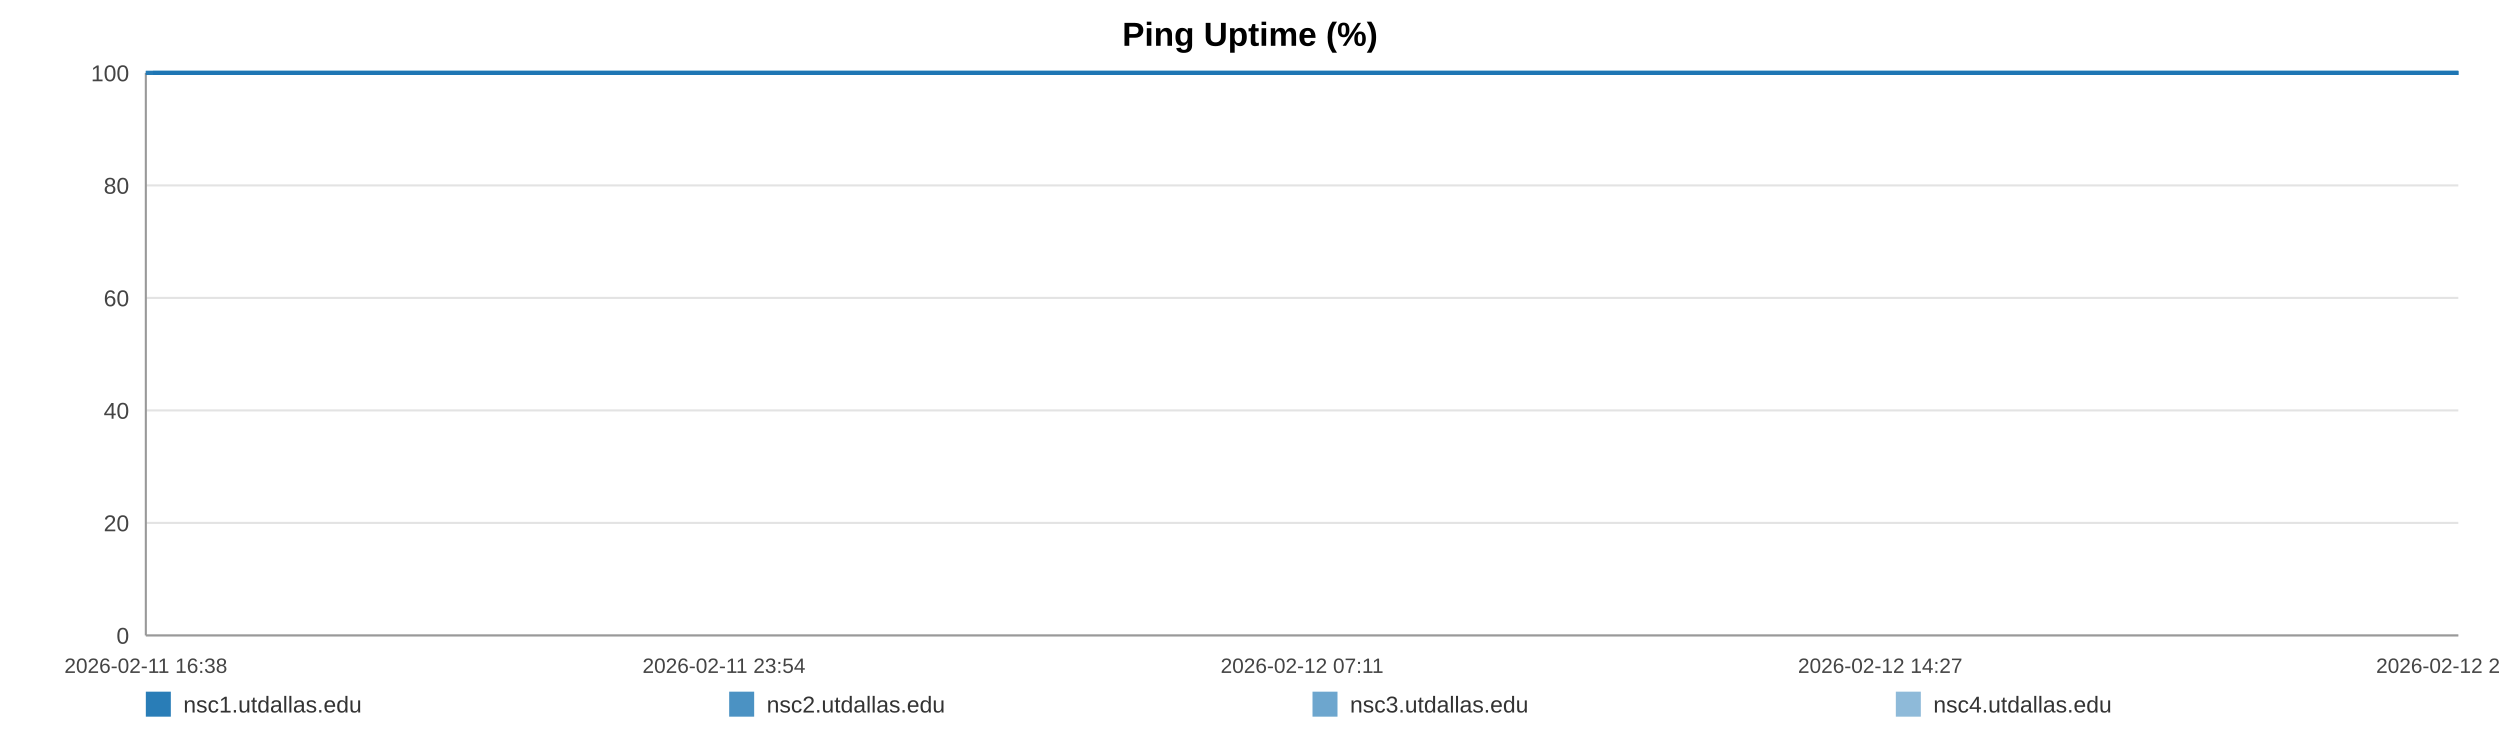
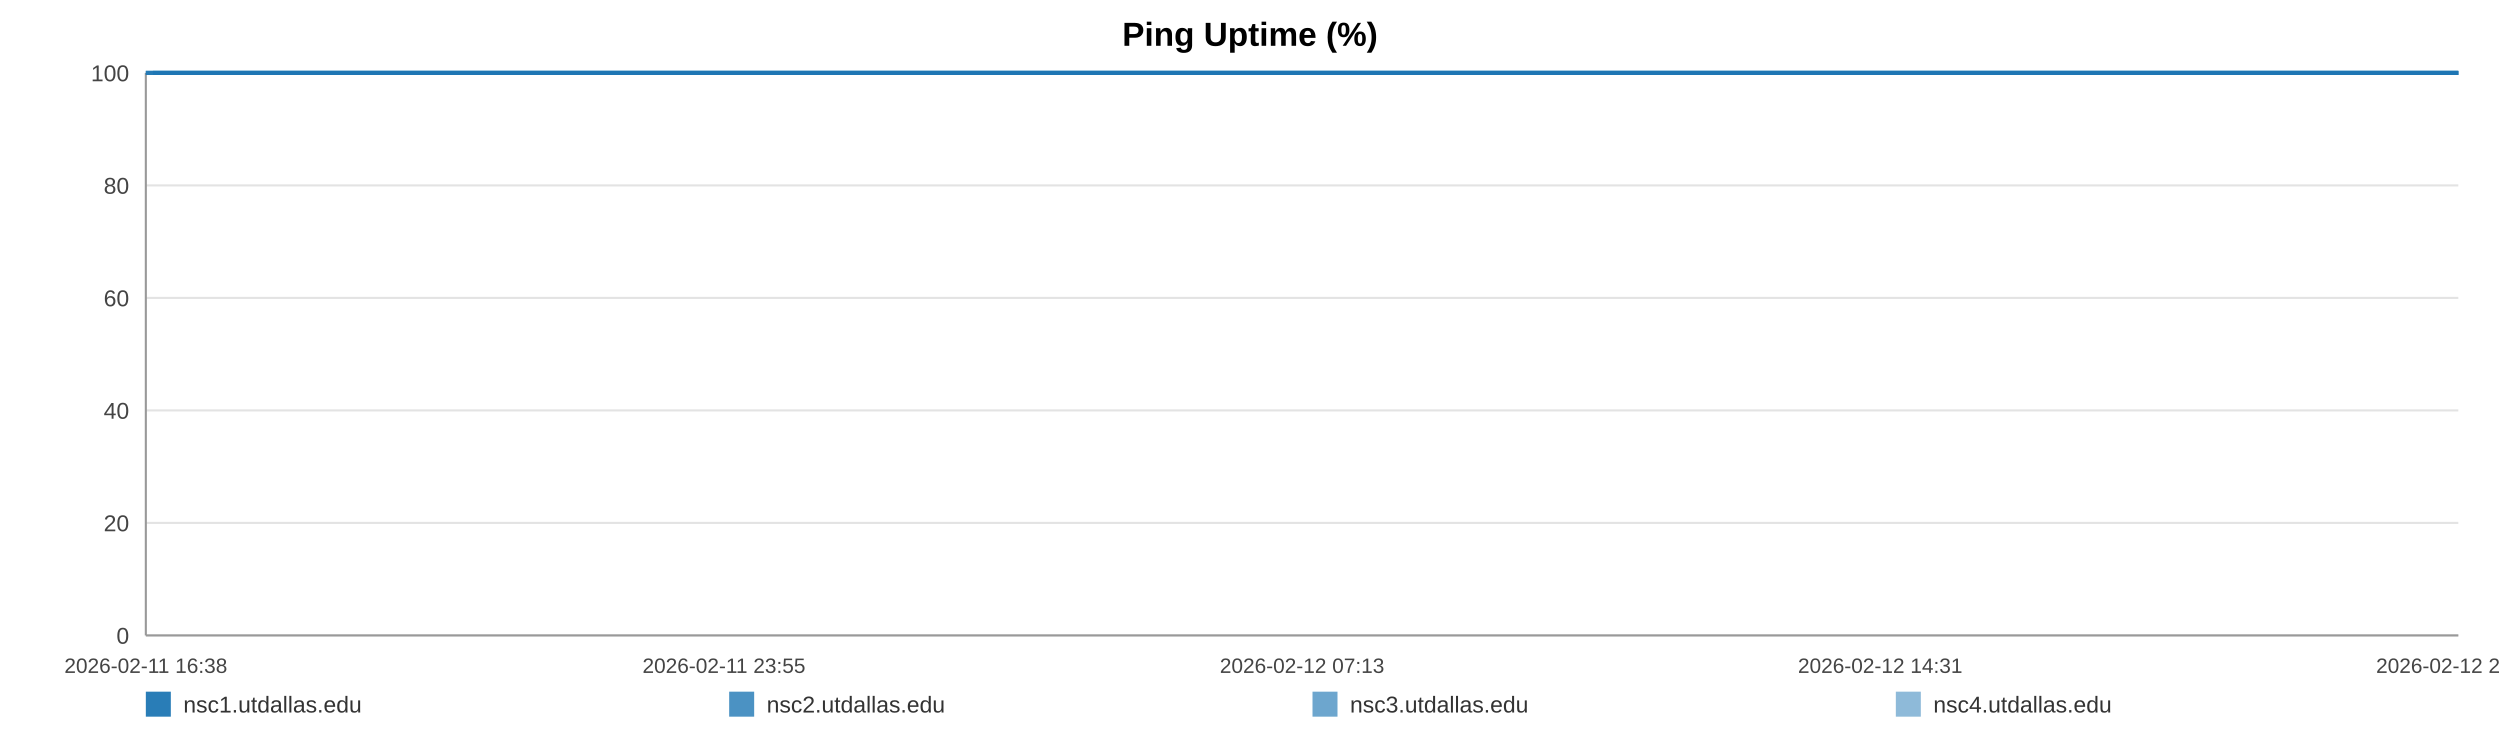
<svg xmlns="http://www.w3.org/2000/svg" width="1200" height="360" viewBox="0 0 1200 360" role="img" aria-label="Ping Uptime (%)">
  <rect width="100%" height="100%" fill="#ffffff" />
  <text x="600.0" y="22" text-anchor="middle" font-size="16" font-family="Arial, Helvetica, sans-serif" font-weight="bold">Ping Uptime (%)</text>
  <line x1="70" y1="35.00" x2="1180" y2="35.00" stroke="#e3e3e3" stroke-width="1" />
  <text x="62" y="39.00" text-anchor="end" font-size="11" fill="#444" font-family="Arial, Helvetica, sans-serif">100</text>
  <line x1="70" y1="89.00" x2="1180" y2="89.00" stroke="#e3e3e3" stroke-width="1" />
  <text x="62" y="93.00" text-anchor="end" font-size="11" fill="#444" font-family="Arial, Helvetica, sans-serif">80</text>
  <line x1="70" y1="143.00" x2="1180" y2="143.00" stroke="#e3e3e3" stroke-width="1" />
  <text x="62" y="147.00" text-anchor="end" font-size="11" fill="#444" font-family="Arial, Helvetica, sans-serif">60</text>
  <line x1="70" y1="197.00" x2="1180" y2="197.00" stroke="#e3e3e3" stroke-width="1" />
  <text x="62" y="201.00" text-anchor="end" font-size="11" fill="#444" font-family="Arial, Helvetica, sans-serif">40</text>
  <line x1="70" y1="251.00" x2="1180" y2="251.00" stroke="#e3e3e3" stroke-width="1" />
  <text x="62" y="255.00" text-anchor="end" font-size="11" fill="#444" font-family="Arial, Helvetica, sans-serif">20</text>
  <line x1="70" y1="305.00" x2="1180" y2="305.00" stroke="#e3e3e3" stroke-width="1" />
  <text x="62" y="309.00" text-anchor="end" font-size="11" fill="#444" font-family="Arial, Helvetica, sans-serif">0</text>
  <line x1="70" y1="35" x2="70" y2="305" stroke="#999" />
  <line x1="70" y1="305" x2="1180" y2="305" stroke="#999" />
  <text x="70.00" y="323" text-anchor="middle" font-size="10" fill="#444" font-family="Arial, Helvetica, sans-serif">2026-02-11 16:38</text>
-   <text x="347.50" y="323" text-anchor="middle" font-size="10" fill="#444" font-family="Arial, Helvetica, sans-serif">2026-02-11 23:54</text>
-   <text x="625.00" y="323" text-anchor="middle" font-size="10" fill="#444" font-family="Arial, Helvetica, sans-serif">2026-02-12 07:11</text>
-   <text x="902.50" y="323" text-anchor="middle" font-size="10" fill="#444" font-family="Arial, Helvetica, sans-serif">2026-02-12 14:27</text>
-   <text x="1180.00" y="323" text-anchor="middle" font-size="10" fill="#444" font-family="Arial, Helvetica, sans-serif">2026-02-12 21:44</text>
-   <polyline fill="none" stroke="#1f77b4" stroke-opacity="0.95" stroke-width="2" points="73.42,35.00 76.85,35.00 80.27,35.00 83.70,35.00 87.15,35.00 90.54,35.00 93.98,35.00 97.68,35.00 101.08,35.00 104.49,35.00 107.89,35.00 111.36,35.00 114.76,35.00 118.16,35.00 124.32,35.00 129.63,35.00 133.08,35.00 136.59,35.00 140.00,35.00 143.41,35.00 146.76,35.00 150.21,35.00 153.62,35.00 157.07,35.00 160.51,35.00 163.99,35.00 167.43,35.00 170.86,35.00 174.45,35.00 177.91,35.00 181.32,35.00 184.82,35.00 188.25,35.00 191.67,35.00 195.20,35.00 198.59,35.00 202.01,35.00 205.49,35.00 208.87,35.00 212.30,35.00 215.67,35.00 219.09,35.00 222.52,35.00 225.92,35.00 229.42,35.00 232.87,35.00 236.25,35.00 239.66,35.00 243.11,35.00 246.54,35.00 250.45,35.00 253.87,35.00 257.28,35.00 260.67,35.00 264.07,35.00 267.46,35.00 270.86,35.00 274.29,35.00 277.71,35.00 281.19,35.00 284.60,35.00 287.98,35.00 291.43,35.00 294.89,35.00 298.30,35.00 301.73,35.00 305.11,35.00 308.50,35.00 311.91,35.00 315.30,35.00 318.71,35.00 322.13,35.00 325.52,35.00 328.94,35.00 332.37,35.00 335.75,35.00 339.20,35.00 342.59,35.00 345.99,35.00 349.49,35.00 352.91,35.00 356.32,35.00 359.76,35.00 363.16,35.00 366.59,35.00 370.01,35.00 373.39,35.00 376.78,35.00 380.22,35.00 383.66,35.00 387.07,35.00 390.53,35.00 393.90,35.00 397.33,35.00 400.73,35.00 404.14,35.00 407.53,35.00 410.95,35.00 414.34,35.00 417.79,35.00 421.21,35.00 424.63,35.00 428.05,35.00 431.52,35.00 434.96,35.00 438.37,35.00 441.77,35.00 445.18,35.00 448.59,35.00 452.04,35.00 455.46,35.00 458.87,35.00 462.28,35.00 465.72,35.00 469.15,35.00 472.59,35.00 476.07,35.00 479.47,35.00 482.89,35.00 486.31,35.00 489.72,35.00 493.14,35.00 496.58,35.00 500.29,35.00 503.69,35.00 507.15,35.00 510.56,35.00 513.95,35.00 517.34,35.00 520.70,35.00 524.11,35.00 527.54,35.00 530.95,35.00 534.35,35.00 537.76,35.00 541.17,35.00 544.56,35.00 548.05,35.00 551.45,35.00 554.86,35.00 558.26,35.00 561.68,35.00 565.08,35.00 568.52,35.00 571.95,35.00 575.37,35.00 578.79,35.00 582.20,35.00 585.59,35.00 588.99,35.00 592.41,35.00 595.82,35.00 599.25,35.00 602.70,35.00 606.13,35.00 609.54,35.00 612.99,35.00 616.41,35.00 619.80,35.00 623.24,35.00 626.66,35.00 630.13,35.00 633.60,35.00 637.00,35.00 640.43,35.00 643.82,35.00 647.21,35.00 650.62,35.00 654.04,35.00 657.45,35.00 660.83,35.00 664.23,35.00 667.68,35.00 671.10,35.00 674.53,35.00 677.95,35.00 681.44,35.00 684.85,35.00 688.27,35.00 691.67,35.00 695.06,35.00 698.78,35.00 702.27,35.00 705.66,35.00 709.06,35.00 712.43,35.00 715.86,35.00 719.28,35.00 722.71,35.00 726.14,35.00 729.54,35.00 732.94,35.00 736.36,35.00 739.86,35.00 743.27,35.00 746.66,35.00 750.07,35.00 753.53,35.00 757.01,35.00 760.51,35.00 763.90,35.00 767.32,35.00 770.74,35.00 774.14,35.00 777.58,35.00 781.00,35.00 784.46,35.00 787.86,35.00 791.25,35.00 794.71,35.00 798.13,35.00 801.54,35.00 804.96,35.00 808.43,35.00 811.85,35.00 815.25,35.00 818.63,35.00 822.03,35.00 825.46,35.00 828.88,35.00 832.28,35.00 835.69,35.00 839.07,35.00 842.48,35.00 845.92,35.00 849.34,35.00 852.78,35.00 856.24,35.00 859.66,35.00 863.11,35.00 866.51,35.00 869.94,35.00 873.35,35.00 876.77,35.00 880.20,35.00 883.69,35.00 887.11,35.00 890.55,35.00 893.97,35.00 897.37,35.00 900.80,35.00 904.18,35.00 907.59,35.00 911.04,35.00 914.46,35.00 917.88,35.00 921.30,35.00 924.75,35.00 928.16,35.00 931.58,35.00 935.02,35.00 938.48,35.00 941.88,35.00 945.29,35.00 948.73,35.00 952.19,35.00 955.62,35.00 959.03,35.00 962.44,35.00 966.23,35.00 969.68,35.00 973.10,35.00 976.52,35.00 979.98,35.00 983.41,35.00 986.83,35.00 990.26,35.00 993.65,35.00 997.18,35.00 1000.65,35.00 1004.04,35.00 1007.45,35.00 1010.87,35.00 1014.29,35.00 1017.71,35.00 1021.26,35.00 1024.68,35.00 1028.10,35.00 1031.56,35.00 1035.25,35.00 1038.67,35.00 1042.97,35.00 1048.75,35.00 1052.25,35.00 1055.75,35.00 1059.16,35.00 1062.51,35.00 1065.91,35.00 1069.38,35.00 1072.82,35.00 1076.26,35.00 1079.82,35.00 1083.36,35.00 1086.98,35.00 1090.41,35.00 1093.83,35.00 1097.26,35.00 1100.72,35.00 1104.19,35.00 1107.64,35.00 1111.04,35.00 1114.45,35.00 1118.01,35.00 1121.45,35.00 1124.83,35.00 1128.27,35.00 1131.74,35.00 1135.29,35.00 1138.73,35.00 1142.16,35.00 1145.67,35.00 1148.95,35.00 1152.35,35.00 1155.83,35.00 1159.23,35.00 1162.71,35.00 1166.24,35.00 1169.67,35.00 1173.08,35.00 1176.55,35.00 1180.00,35.00" />
-   <polyline fill="none" stroke="#1f77b4" stroke-opacity="0.80" stroke-width="2" points="70.00,35.00 73.42,35.00 76.85,35.00 80.27,35.00 83.70,35.00 87.15,35.00 90.54,35.00 93.98,35.00 97.68,35.00 101.08,35.00 104.49,35.00 107.89,35.00 111.36,35.00 114.76,35.00 118.16,35.00 124.32,35.00 129.63,35.00 133.08,35.00 136.59,35.00 140.00,35.00 143.41,35.00 146.76,35.00 150.21,35.00 153.62,35.00 157.07,35.00 160.51,35.00 163.99,35.00 167.43,35.00 170.86,35.00 174.45,35.00 177.91,35.00 181.32,35.00 184.82,35.00 188.25,35.00 191.67,35.00 195.20,35.00 198.59,35.00 202.01,35.00 205.49,35.00 208.87,35.00 212.30,35.00 215.67,35.00 219.09,35.00 222.52,35.00 225.92,35.00 229.42,35.00 232.87,35.00 236.25,35.00 239.66,35.00 243.11,35.00 246.54,35.00 250.45,35.00 253.87,35.00 257.28,35.00 260.67,35.00 264.07,35.00 267.46,35.00 270.86,35.00 274.29,35.00 277.71,35.00 281.19,35.00 284.60,35.00 287.98,35.00 291.43,35.00 294.89,35.00 298.30,35.00 301.73,35.00 305.11,35.00 308.50,35.00 311.91,35.00 315.30,35.00 318.71,35.00 322.13,35.00 325.52,35.00 328.94,35.00 332.37,35.00 335.75,35.00 339.20,35.00 342.59,35.00 345.99,35.00 349.49,35.00 352.91,35.00 356.32,35.00 359.76,35.00 363.16,35.00 366.59,35.00 370.01,35.00 373.39,35.00 376.78,35.00 380.22,35.00 383.66,35.00 387.07,35.00 390.53,35.00 393.90,35.00 397.33,35.00 400.73,35.00 404.14,35.00 407.53,35.00 410.95,35.00 414.34,35.00 417.79,35.00 421.21,35.00 424.63,35.00 428.05,35.00 431.52,35.00 434.96,35.00 438.37,35.00 441.77,35.00 445.18,35.00 448.59,35.00 452.04,35.00 455.46,35.00 458.87,35.00 462.28,35.00 465.72,35.00 469.15,35.00 472.59,35.00 476.07,35.00 479.47,35.00 482.89,35.00 486.31,35.00 489.72,35.00 493.14,35.00 496.58,35.00 500.29,35.00 503.69,35.00 507.15,35.00 510.56,35.00 513.95,35.00 517.34,35.00 520.70,35.00 524.11,35.00 527.54,35.00 530.95,35.00 534.35,35.00 537.76,35.00 541.17,35.00 544.56,35.00 548.05,35.00 551.45,35.00 554.86,35.00 558.26,35.00 561.68,35.00 565.08,35.00 568.52,35.00 571.95,35.00 575.37,35.00 578.79,35.00 582.20,35.00 585.59,35.00 588.99,35.00 592.41,35.00 595.82,35.00 599.25,35.00 602.70,35.00 606.13,35.00 609.54,35.00 612.99,35.00 616.41,35.00 619.80,35.00 623.24,35.00 626.66,35.00 630.13,35.00 633.60,35.00 637.00,35.00 640.43,35.00 643.82,35.00 647.21,35.00 650.62,35.00 654.04,35.00 657.45,35.00 660.83,35.00 664.23,35.00 667.68,35.00 671.10,35.00 674.53,35.00 677.95,35.00 681.44,35.00 684.85,35.00 688.27,35.00 691.67,35.00 695.06,35.00 698.78,35.00 702.27,35.00 705.66,35.00 709.06,35.00 712.43,35.00 715.86,35.00 719.28,35.00 722.71,35.00 726.14,35.00 729.54,35.00 732.94,35.00 736.36,35.00 739.86,35.00 743.27,35.00 746.66,35.00 750.07,35.00 753.53,35.00 757.01,35.00 760.51,35.00 763.90,35.00 767.32,35.00 770.74,35.00 774.14,35.00 777.58,35.00 781.00,35.00 784.46,35.00 787.86,35.00 791.25,35.00 794.71,35.00 798.13,35.00 801.54,35.00 804.96,35.00 808.43,35.00 811.85,35.00 815.25,35.00 818.63,35.00 822.03,35.00 825.46,35.00 828.88,35.00 832.28,35.00 835.69,35.00 839.07,35.00 842.48,35.00 845.92,35.00 849.34,35.00 852.78,35.00 856.24,35.00 859.66,35.00 863.11,35.00 866.51,35.00 869.94,35.00 873.35,35.00 876.77,35.00 880.20,35.00 883.69,35.00 887.11,35.00 890.55,35.00 893.97,35.00 897.37,35.00 900.80,35.00 904.18,35.00 907.59,35.00 911.04,35.00 914.46,35.00 917.88,35.00 921.30,35.00 924.75,35.00 928.16,35.00 931.58,35.00 935.02,35.00 938.48,35.00 941.88,35.00 945.29,35.00 948.73,35.00 952.19,35.00 955.62,35.00 959.03,35.00 962.44,35.00 966.23,35.00 969.68,35.00 973.10,35.00 976.52,35.00 979.98,35.00 983.41,35.00 986.83,35.00 990.26,35.00 993.65,35.00 997.18,35.00 1000.65,35.00 1004.04,35.00 1007.45,35.00 1010.87,35.00 1014.29,35.00 1017.71,35.00 1021.26,35.00 1024.68,35.00 1028.10,35.00 1031.56,35.00 1035.25,35.00 1038.67,35.00 1042.97,35.00 1048.75,35.00 1052.25,35.00 1055.75,35.00 1059.16,35.00 1062.51,35.00 1065.91,35.00 1069.38,35.00 1072.82,35.00 1076.26,35.00 1079.82,35.00 1083.36,35.00 1086.98,35.00 1090.41,35.00 1093.83,35.00 1097.26,35.00 1100.72,35.00 1104.19,35.00 1107.64,35.00 1111.04,35.00 1114.45,35.00 1118.01,35.00 1121.45,35.00 1124.83,35.00 1128.27,35.00 1131.74,35.00 1135.29,35.00 1138.73,35.00 1142.16,35.00 1145.67,35.00 1148.95,35.00 1152.35,35.00 1155.83,35.00 1159.23,35.00 1162.71,35.00 1166.24,35.00 1169.67,35.00 1173.08,35.00 1176.55,35.00 1180.00,35.00" />
-   <polyline fill="none" stroke="#1f77b4" stroke-opacity="0.65" stroke-width="2" points="70.00,35.00 73.42,35.00 76.85,35.00 80.27,35.00 83.70,35.00 87.15,35.00 90.54,35.00 93.98,35.00 97.68,35.00 101.08,35.00 104.49,35.00 107.89,35.00 111.36,35.00 114.76,35.00 118.16,35.00 124.32,35.00 129.63,35.00 133.08,35.00 136.59,35.00 140.00,35.00 143.41,35.00 146.76,35.00 150.21,35.00 153.62,35.00 157.07,35.00 160.51,35.00 163.99,35.00 167.43,35.00 170.86,35.00 174.45,35.00 177.91,35.00 181.32,35.00 184.82,35.00 188.25,35.00 191.67,35.00 195.20,35.00 198.59,35.00 202.01,35.00 205.49,35.00 208.87,35.00 212.30,35.00 215.67,35.00 219.09,35.00 222.52,35.00 225.92,35.00 229.42,35.00 232.87,35.00 236.25,35.00 239.66,35.00 243.11,35.00 246.54,35.00 250.45,35.00 253.87,35.00 257.28,35.00 260.67,35.00 264.07,35.00 267.46,35.00 270.86,35.00 274.29,35.00 277.71,35.00 281.19,35.00 284.60,35.00 287.98,35.00 291.43,35.00 294.89,35.00 298.30,35.00 301.73,35.00 305.11,35.00 308.50,35.00 311.91,35.00 315.30,35.00 318.71,35.00 322.13,35.00 325.52,35.00 328.94,35.00 332.37,35.00 335.75,35.00 339.20,35.00 342.59,35.00 345.99,35.00 349.49,35.00 352.91,35.00 356.32,35.00 359.76,35.00 363.16,35.00 366.59,35.00 370.01,35.00 373.39,35.00 376.78,35.00 380.22,35.00 383.66,35.00 387.07,35.00 390.53,35.00 393.90,35.00 397.33,35.00 400.73,35.00 404.14,35.00 407.53,35.00 410.95,35.00 414.34,35.00 417.79,35.00 421.21,35.00 424.63,35.00 428.05,35.00 431.52,35.00 434.96,35.00 438.37,35.00 441.77,35.00 445.18,35.00 448.59,35.00 452.04,35.00 455.46,35.00 458.87,35.00 462.28,35.00 465.72,35.00 469.15,35.00 472.59,35.00 476.07,35.00 479.47,35.00 482.89,35.00 486.31,35.00 489.72,35.00 493.14,35.00 496.58,35.00 500.29,35.00 503.69,35.00 507.15,35.00 510.56,35.00 513.95,35.00 517.34,35.00 520.70,35.00 524.11,35.00 527.54,35.00 530.95,35.00 534.35,35.00 537.76,35.00 541.17,35.00 544.56,35.00 548.05,35.00 551.45,35.00 554.86,35.00 558.26,35.00 561.68,35.00 565.08,35.00 568.52,35.00 571.95,35.00 575.37,35.00 578.79,35.00 582.20,35.00 585.59,35.00 588.99,35.00 592.41,35.00 595.82,35.00 599.25,35.00 602.70,35.00 606.13,35.00 609.54,35.00 612.99,35.00 616.41,35.00 619.80,35.00 623.24,35.00 626.66,35.00 630.13,35.00 633.60,35.00 637.00,35.00 640.43,35.00 643.82,35.00 647.21,35.00 650.62,35.00 654.04,35.00 657.45,35.00 660.83,35.00 664.23,35.00 667.68,35.00 671.10,35.00 674.53,35.00 677.95,35.00 681.44,35.00 684.85,35.00 688.27,35.00 691.67,35.00 695.06,35.00 698.78,35.00 702.27,35.00 705.66,35.00 709.06,35.00 712.43,35.00 715.86,35.00 719.28,35.00 722.71,35.00 726.14,35.00 729.54,35.00 732.94,35.00 736.36,35.00 739.86,35.00 743.27,35.00 746.66,35.00 750.07,35.00 753.53,35.00 757.01,35.00 760.51,35.00 763.90,35.00 767.32,35.00 770.74,35.00 774.14,35.00 777.58,35.00 781.00,35.00 784.46,35.00 787.86,35.00 791.25,35.00 794.71,35.00 798.13,35.00 801.54,35.00 804.96,35.00 808.43,35.00 811.85,35.00 815.25,35.00 818.63,35.00 822.03,35.00 825.46,35.00 828.88,35.00 832.28,35.00 835.69,35.00 839.07,35.00 842.48,35.00 845.92,35.00 849.34,35.00 852.78,35.00 856.24,35.00 859.66,35.00 863.11,35.00 866.51,35.00 869.94,35.00 873.35,35.00 876.77,35.00 880.20,35.00 883.69,35.00 887.11,35.00 890.55,35.00 893.97,35.00 897.37,35.00 900.80,35.00 904.18,35.00 907.59,35.00 911.04,35.00 914.46,35.00 917.88,35.00 921.30,35.00 924.75,35.00 928.16,35.00 931.58,35.00 935.02,35.00 938.48,35.00 941.88,35.00 945.29,35.00 948.73,35.00 952.19,35.00 955.62,35.00 959.03,35.00 962.44,35.00 966.23,35.00 969.68,35.00 973.10,35.00 976.52,35.00 979.98,35.00 983.41,35.00 986.83,35.00 990.26,35.00 993.65,35.00 997.18,35.00 1000.65,35.00 1004.04,35.00 1007.45,35.00 1010.87,35.00 1014.29,35.00 1017.71,35.00 1021.26,35.00 1024.68,35.00 1028.10,35.00 1031.56,35.00 1035.25,35.00 1038.67,35.00 1042.97,35.00 1048.75,35.00 1052.25,35.00 1055.75,35.00 1059.16,35.00 1062.51,35.00 1065.91,35.00 1069.38,35.00 1072.82,35.00 1076.26,35.00 1079.82,35.00 1083.36,35.00 1086.98,35.00 1090.41,35.00 1093.83,35.00 1097.26,35.00 1100.72,35.00 1104.19,35.00 1107.64,35.00 1111.04,35.00 1114.45,35.00 1118.01,35.00 1121.45,35.00 1124.83,35.00 1128.27,35.00 1131.74,35.00 1135.29,35.00 1138.73,35.00 1142.16,35.00 1145.67,35.00 1148.95,35.00 1152.35,35.00 1155.83,35.00 1159.23,35.00 1162.71,35.00 1166.24,35.00 1169.67,35.00 1173.08,35.00 1176.55,35.00 1180.00,35.00" />
-   <polyline fill="none" stroke="#1f77b4" stroke-opacity="0.50" stroke-width="2" points="70.00,35.00 73.42,35.00 76.85,35.00 80.27,35.00 83.70,35.00 87.15,35.00 90.54,35.00 93.98,35.00 97.68,35.00 101.08,35.00 104.49,35.00 107.89,35.00 111.36,35.00 114.76,35.00 118.16,35.00 124.32,35.00 129.63,35.00 133.08,35.00 136.59,35.00 140.00,35.00 143.41,35.00 146.76,35.00 150.21,35.00 153.62,35.00 157.07,35.00 160.51,35.00 163.99,35.00 167.43,35.00 170.86,35.00 174.45,35.00 177.91,35.00 181.32,35.00 184.82,35.00 188.25,35.00 191.67,35.00 195.20,35.00 198.59,35.00 202.01,35.00 205.49,35.00 208.87,35.00 212.30,35.00 215.67,35.00 219.09,35.00 222.52,35.00 225.92,35.00 229.42,35.00 232.87,35.00 236.25,35.00 239.66,35.00 243.11,35.00 246.54,35.00 250.45,35.00 253.87,35.00 257.28,35.00 260.67,35.00 264.07,35.00 267.46,35.00 270.86,35.00 274.29,35.00 277.71,35.00 281.19,35.00 284.60,35.00 287.98,35.00 291.43,35.00 294.89,35.00 298.30,35.00 301.73,35.00 305.11,35.00 308.50,35.00 311.91,35.00 315.30,35.00 318.71,35.00 322.13,35.00 325.52,35.00 328.94,35.00 332.37,35.00 335.75,35.00 339.20,35.00 342.59,35.00 345.99,35.00 349.49,35.00 352.91,35.00 356.32,35.00 359.76,35.00 363.16,35.00 366.59,35.00 370.01,35.00 373.39,35.00 376.78,35.00 380.22,35.00 383.66,35.00 387.07,35.00 390.53,35.00 393.90,35.00 397.33,35.00 400.73,35.00 404.14,35.00 407.53,35.00 410.95,35.00 414.34,35.00 417.79,35.00 421.21,35.00 424.63,35.00 428.05,35.00 431.52,35.00 434.96,35.00 438.37,35.00 441.77,35.00 445.18,35.00 448.59,35.00 452.04,35.00 455.46,35.00 458.87,35.00 462.28,35.00 465.72,35.00 469.15,35.00 472.59,35.00 476.07,35.00 479.47,35.00 482.89,35.00 486.31,35.00 489.72,35.00 493.14,35.00 496.58,35.00 500.29,35.00 503.69,35.00 507.15,35.00 510.56,35.00 513.95,35.00 517.34,35.00 520.70,35.00 524.11,35.00 527.54,35.00 530.95,35.00 534.35,35.00 537.76,35.00 541.17,35.00 544.56,35.00 548.05,35.00 551.45,35.00 554.86,35.00 558.26,35.00 561.68,35.00 565.08,35.00 568.52,35.00 571.95,35.00 575.37,35.00 578.79,35.00 582.20,35.00 585.59,35.00 588.99,35.00 592.41,35.00 595.82,35.00 599.25,35.00 602.70,35.00 606.13,35.00 609.54,35.00 612.99,35.00 616.41,35.00 619.80,35.00 623.24,35.00 626.66,35.00 630.13,35.00 633.60,35.00 637.00,35.00 640.43,35.00 643.82,35.00 647.21,35.00 650.62,35.00 654.04,35.00 657.45,35.00 660.83,35.00 664.23,35.00 667.68,35.00 671.10,35.00 674.53,35.00 677.95,35.00 681.44,35.00 684.85,35.00 688.27,35.00 691.67,35.00 695.06,35.00 698.78,35.00 702.27,35.00 705.66,35.00 709.06,35.00 712.43,35.00 715.86,35.00 719.28,35.00 722.71,35.00 726.14,35.00 729.54,35.00 732.94,35.00 736.36,35.00 739.86,35.00 743.27,35.00 746.66,35.00 750.07,35.00 753.53,35.00 757.01,35.00 760.51,35.00 763.90,35.00 767.32,35.00 770.74,35.00 774.14,35.00 777.58,35.00 781.00,35.00 784.46,35.00 787.86,35.00 791.25,35.00 794.71,35.00 798.13,35.00 801.54,35.00 804.96,35.00 808.43,35.00 811.85,35.00 815.25,35.00 818.63,35.00 822.03,35.00 825.46,35.00 828.88,35.00 832.28,35.00 835.69,35.00 839.07,35.00 842.48,35.00 845.92,35.00 849.34,35.00 852.78,35.00 856.24,35.00 859.66,35.00 863.11,35.00 866.51,35.00 869.94,35.00 873.35,35.00 876.77,35.00 880.20,35.00 883.69,35.00 887.11,35.00 890.55,35.00 893.97,35.00 897.37,35.00 900.80,35.00 904.18,35.00 907.59,35.00 911.04,35.00 914.46,35.00 917.88,35.00 921.30,35.00 924.75,35.00 928.16,35.00 931.58,35.00 935.02,35.00 938.48,35.00 941.88,35.00 945.29,35.00 948.73,35.00 952.19,35.00 955.62,35.00 959.03,35.00 962.44,35.00 966.23,35.00 969.68,35.00 973.10,35.00 976.52,35.00 979.98,35.00 983.41,35.00 986.83,35.00 990.26,35.00 993.65,35.00 997.18,35.00 1000.65,35.00 1004.04,35.00 1007.45,35.00 1010.87,35.00 1014.29,35.00 1017.71,35.00 1021.26,35.00 1024.68,35.00 1028.10,35.00 1031.56,35.00 1035.25,35.00 1038.67,35.00 1042.97,35.00 1048.75,35.00 1052.25,35.00 1055.75,35.00 1059.16,35.00 1062.51,35.00 1065.91,35.00 1069.38,35.00 1072.82,35.00 1076.26,35.00 1079.82,35.00 1083.36,35.00 1086.98,35.00 1090.41,35.00 1093.83,35.00 1097.26,35.00 1100.72,35.00 1104.19,35.00 1107.64,35.00 1111.04,35.00 1114.45,35.00 1118.01,35.00 1121.45,35.00 1124.83,35.00 1128.27,35.00 1131.74,35.00 1135.29,35.00 1138.73,35.00 1142.16,35.00 1145.67,35.00 1148.95,35.00 1152.35,35.00 1155.83,35.00 1159.23,35.00 1162.71,35.00 1166.24,35.00 1169.67,35.00 1173.08,35.00 1176.55,35.00 1180.00,35.00" />
+   <text x="347.50" y="323" text-anchor="middle" font-size="10" fill="#444" font-family="Arial, Helvetica, sans-serif">2026-02-11 23:55</text>
+   <text x="625.00" y="323" text-anchor="middle" font-size="10" fill="#444" font-family="Arial, Helvetica, sans-serif">2026-02-12 07:13</text>
+   <text x="902.50" y="323" text-anchor="middle" font-size="10" fill="#444" font-family="Arial, Helvetica, sans-serif">2026-02-12 14:31</text>
+   <text x="1180.00" y="323" text-anchor="middle" font-size="10" fill="#444" font-family="Arial, Helvetica, sans-serif">2026-02-12 21:49</text>
+   <polyline fill="none" stroke="#1f77b4" stroke-opacity="0.95" stroke-width="2" points="73.41,35.00 76.83,35.00 80.23,35.00 83.66,35.00 87.10,35.00 90.48,35.00 93.90,35.00 97.60,35.00 100.99,35.00 104.38,35.00 107.77,35.00 111.23,35.00 114.62,35.00 118.01,35.00 124.15,35.00 129.44,35.00 132.89,35.00 136.38,35.00 139.78,35.00 143.18,35.00 146.52,35.00 149.96,35.00 153.37,35.00 156.80,35.00 160.23,35.00 163.71,35.00 167.13,35.00 170.55,35.00 174.13,35.00 177.57,35.00 180.97,35.00 184.47,35.00 187.88,35.00 191.29,35.00 194.81,35.00 198.19,35.00 201.60,35.00 205.08,35.00 208.45,35.00 211.86,35.00 215.23,35.00 218.63,35.00 222.05,35.00 225.44,35.00 228.93,35.00 232.37,35.00 235.74,35.00 239.14,35.00 242.58,35.00 245.99,35.00 249.89,35.00 253.30,35.00 256.70,35.00 260.08,35.00 263.47,35.00 266.85,35.00 270.24,35.00 273.67,35.00 277.07,35.00 280.54,35.00 283.94,35.00 287.31,35.00 290.75,35.00 294.20,35.00 297.60,35.00 301.02,35.00 304.39,35.00 307.77,35.00 311.16,35.00 314.54,35.00 317.94,35.00 321.35,35.00 324.73,35.00 328.15,35.00 331.57,35.00 334.94,35.00 338.37,35.00 341.75,35.00 345.14,35.00 348.64,35.00 352.04,35.00 355.44,35.00 358.87,35.00 362.26,35.00 365.68,35.00 369.08,35.00 372.45,35.00 375.83,35.00 379.27,35.00 382.70,35.00 386.10,35.00 389.54,35.00 392.90,35.00 396.32,35.00 399.71,35.00 403.11,35.00 406.49,35.00 409.91,35.00 413.29,35.00 416.72,35.00 420.13,35.00 423.54,35.00 426.95,35.00 430.41,35.00 433.84,35.00 437.24,35.00 440.63,35.00 444.03,35.00 447.42,35.00 450.86,35.00 454.28,35.00 457.68,35.00 461.08,35.00 464.50,35.00 467.92,35.00 471.35,35.00 474.82,35.00 478.21,35.00 481.62,35.00 485.03,35.00 488.43,35.00 491.83,35.00 495.27,35.00 498.96,35.00 502.35,35.00 505.81,35.00 509.21,35.00 512.59,35.00 515.97,35.00 519.32,35.00 522.72,35.00 526.13,35.00 529.53,35.00 532.92,35.00 536.32,35.00 539.72,35.00 543.10,35.00 546.58,35.00 549.97,35.00 553.37,35.00 556.76,35.00 560.17,35.00 563.56,35.00 566.98,35.00 570.41,35.00 573.82,35.00 577.23,35.00 580.63,35.00 584.01,35.00 587.40,35.00 590.80,35.00 594.20,35.00 597.62,35.00 601.07,35.00 604.48,35.00 607.88,35.00 611.32,35.00 614.73,35.00 618.11,35.00 621.54,35.00 624.95,35.00 628.41,35.00 631.87,35.00 635.26,35.00 638.68,35.00 642.06,35.00 645.44,35.00 648.84,35.00 652.25,35.00 655.64,35.00 659.01,35.00 662.40,35.00 665.84,35.00 669.25,35.00 672.68,35.00 676.08,35.00 679.56,35.00 682.96,35.00 686.37,35.00 689.76,35.00 693.14,35.00 696.84,35.00 700.33,35.00 703.71,35.00 707.10,35.00 710.46,35.00 713.88,35.00 717.28,35.00 720.70,35.00 724.12,35.00 727.51,35.00 730.90,35.00 734.32,35.00 737.80,35.00 741.20,35.00 744.58,35.00 747.98,35.00 751.43,35.00 754.90,35.00 758.39,35.00 761.77,35.00 765.18,35.00 768.59,35.00 771.98,35.00 775.40,35.00 778.81,35.00 782.27,35.00 785.66,35.00 789.04,35.00 792.48,35.00 795.89,35.00 799.29,35.00 802.71,35.00 806.16,35.00 809.57,35.00 812.96,35.00 816.33,35.00 819.72,35.00 823.14,35.00 826.54,35.00 829.93,35.00 833.33,35.00 836.70,35.00 840.11,35.00 843.54,35.00 846.95,35.00 850.37,35.00 853.83,35.00 857.24,35.00 860.67,35.00 864.06,35.00 867.48,35.00 870.88,35.00 874.29,35.00 877.71,35.00 881.19,35.00 884.60,35.00 888.02,35.00 891.44,35.00 894.83,35.00 898.25,35.00 901.62,35.00 905.02,35.00 908.45,35.00 911.86,35.00 915.27,35.00 918.69,35.00 922.12,35.00 925.52,35.00 928.93,35.00 932.36,35.00 935.81,35.00 939.20,35.00 942.60,35.00 946.03,35.00 949.47,35.00 952.90,35.00 956.30,35.00 959.70,35.00 963.48,35.00 966.91,35.00 970.32,35.00 973.74,35.00 977.18,35.00 980.60,35.00 984.01,35.00 987.43,35.00 990.81,35.00 994.33,35.00 997.78,35.00 1001.16,35.00 1004.57,35.00 1007.98,35.00 1011.39,35.00 1014.80,35.00 1018.34,35.00 1021.75,35.00 1025.15,35.00 1028.60,35.00 1032.28,35.00 1035.69,35.00 1039.98,35.00 1045.75,35.00 1049.23,35.00 1052.72,35.00 1056.12,35.00 1059.46,35.00 1062.85,35.00 1066.31,35.00 1069.73,35.00 1073.17,35.00 1076.71,35.00 1080.24,35.00 1083.85,35.00 1087.28,35.00 1090.69,35.00 1094.10,35.00 1097.55,35.00 1101.01,35.00 1104.45,35.00 1107.84,35.00 1111.24,35.00 1114.79,35.00 1118.22,35.00 1121.59,35.00 1125.01,35.00 1128.48,35.00 1132.02,35.00 1135.45,35.00 1138.86,35.00 1142.37,35.00 1145.63,35.00 1149.02,35.00 1152.50,35.00 1155.89,35.00 1159.35,35.00 1162.87,35.00 1166.29,35.00 1169.69,35.00 1173.15,35.00 1176.59,35.00 1180.00,35.00" />
+   <polyline fill="none" stroke="#1f77b4" stroke-opacity="0.80" stroke-width="2" points="70.00,35.00 73.41,35.00 76.83,35.00 80.23,35.00 83.66,35.00 87.10,35.00 90.48,35.00 93.90,35.00 97.60,35.00 100.99,35.00 104.38,35.00 107.77,35.00 111.23,35.00 114.62,35.00 118.01,35.00 124.15,35.00 129.44,35.00 132.89,35.00 136.38,35.00 139.78,35.00 143.18,35.00 146.52,35.00 149.96,35.00 153.37,35.00 156.80,35.00 160.23,35.00 163.71,35.00 167.13,35.00 170.55,35.00 174.13,35.00 177.57,35.00 180.97,35.00 184.47,35.00 187.88,35.00 191.29,35.00 194.81,35.00 198.19,35.00 201.60,35.00 205.08,35.00 208.45,35.00 211.86,35.00 215.23,35.00 218.63,35.00 222.05,35.00 225.44,35.00 228.93,35.00 232.37,35.00 235.74,35.00 239.14,35.00 242.58,35.00 245.99,35.00 249.89,35.00 253.30,35.00 256.70,35.00 260.08,35.00 263.47,35.00 266.85,35.00 270.24,35.00 273.67,35.00 277.07,35.00 280.54,35.00 283.94,35.00 287.31,35.00 290.75,35.00 294.20,35.00 297.60,35.00 301.02,35.00 304.39,35.00 307.77,35.00 311.16,35.00 314.54,35.00 317.94,35.00 321.35,35.00 324.73,35.00 328.15,35.00 331.57,35.00 334.94,35.00 338.37,35.00 341.75,35.00 345.14,35.00 348.64,35.00 352.04,35.00 355.44,35.00 358.87,35.00 362.26,35.00 365.68,35.00 369.08,35.00 372.45,35.00 375.83,35.00 379.27,35.00 382.70,35.00 386.10,35.00 389.54,35.00 392.90,35.00 396.32,35.00 399.71,35.00 403.11,35.00 406.49,35.00 409.91,35.00 413.29,35.00 416.72,35.00 420.13,35.00 423.54,35.00 426.95,35.00 430.41,35.00 433.84,35.00 437.24,35.00 440.63,35.00 444.03,35.00 447.42,35.00 450.86,35.00 454.28,35.00 457.68,35.00 461.08,35.00 464.50,35.00 467.92,35.00 471.35,35.00 474.82,35.00 478.21,35.00 481.62,35.00 485.03,35.00 488.43,35.00 491.83,35.00 495.27,35.00 498.96,35.00 502.35,35.00 505.81,35.00 509.21,35.00 512.59,35.00 515.97,35.00 519.32,35.00 522.72,35.00 526.13,35.00 529.53,35.00 532.92,35.00 536.32,35.00 539.72,35.00 543.10,35.00 546.58,35.00 549.97,35.00 553.37,35.00 556.76,35.00 560.17,35.00 563.56,35.00 566.98,35.00 570.41,35.00 573.82,35.00 577.23,35.00 580.63,35.00 584.01,35.00 587.40,35.00 590.80,35.00 594.20,35.00 597.62,35.00 601.07,35.00 604.48,35.00 607.88,35.00 611.32,35.00 614.73,35.00 618.11,35.00 621.54,35.00 624.95,35.00 628.41,35.00 631.87,35.00 635.26,35.00 638.68,35.00 642.06,35.00 645.44,35.00 648.84,35.00 652.25,35.00 655.64,35.00 659.01,35.00 662.40,35.00 665.84,35.00 669.25,35.00 672.68,35.00 676.08,35.00 679.56,35.00 682.96,35.00 686.37,35.00 689.76,35.00 693.14,35.00 696.84,35.00 700.33,35.00 703.71,35.00 707.10,35.00 710.46,35.00 713.88,35.00 717.28,35.00 720.70,35.00 724.12,35.00 727.51,35.00 730.90,35.00 734.32,35.00 737.80,35.00 741.20,35.00 744.58,35.00 747.98,35.00 751.43,35.00 754.90,35.00 758.39,35.00 761.77,35.00 765.18,35.00 768.59,35.00 771.98,35.00 775.40,35.00 778.81,35.00 782.27,35.00 785.66,35.00 789.04,35.00 792.48,35.00 795.89,35.00 799.29,35.00 802.71,35.00 806.16,35.00 809.57,35.00 812.96,35.00 816.33,35.00 819.72,35.00 823.14,35.00 826.54,35.00 829.93,35.00 833.33,35.00 836.70,35.00 840.11,35.00 843.54,35.00 846.95,35.00 850.37,35.00 853.83,35.00 857.24,35.00 860.67,35.00 864.06,35.00 867.48,35.00 870.88,35.00 874.29,35.00 877.71,35.00 881.19,35.00 884.60,35.00 888.02,35.00 891.44,35.00 894.83,35.00 898.25,35.00 901.62,35.00 905.02,35.00 908.45,35.00 911.86,35.00 915.27,35.00 918.69,35.00 922.12,35.00 925.52,35.00 928.93,35.00 932.36,35.00 935.81,35.00 939.20,35.00 942.60,35.00 946.03,35.00 949.47,35.00 952.90,35.00 956.30,35.00 959.70,35.00 963.48,35.00 966.91,35.00 970.32,35.00 973.74,35.00 977.18,35.00 980.60,35.00 984.01,35.00 987.43,35.00 990.81,35.00 994.33,35.00 997.78,35.00 1001.16,35.00 1004.57,35.00 1007.98,35.00 1011.39,35.00 1014.80,35.00 1018.34,35.00 1021.75,35.00 1025.15,35.00 1028.60,35.00 1032.28,35.00 1035.69,35.00 1039.98,35.00 1045.75,35.00 1049.23,35.00 1052.72,35.00 1056.12,35.00 1059.46,35.00 1062.85,35.00 1066.31,35.00 1069.73,35.00 1073.17,35.00 1076.71,35.00 1080.24,35.00 1083.85,35.00 1087.28,35.00 1090.69,35.00 1094.10,35.00 1097.55,35.00 1101.01,35.00 1104.45,35.00 1107.84,35.00 1111.24,35.00 1114.79,35.00 1118.22,35.00 1121.59,35.00 1125.01,35.00 1128.48,35.00 1132.02,35.00 1135.45,35.00 1138.86,35.00 1142.37,35.00 1145.63,35.00 1149.02,35.00 1152.50,35.00 1155.89,35.00 1159.35,35.00 1162.87,35.00 1166.29,35.00 1169.69,35.00 1173.15,35.00 1176.59,35.00 1180.00,35.00" />
+   <polyline fill="none" stroke="#1f77b4" stroke-opacity="0.65" stroke-width="2" points="70.00,35.00 73.41,35.00 76.83,35.00 80.23,35.00 83.66,35.00 87.10,35.00 90.48,35.00 93.90,35.00 97.60,35.00 100.99,35.00 104.38,35.00 107.77,35.00 111.23,35.00 114.62,35.00 118.01,35.00 124.15,35.00 129.44,35.00 132.89,35.00 136.38,35.00 139.78,35.00 143.18,35.00 146.52,35.00 149.96,35.00 153.37,35.00 156.80,35.00 160.23,35.00 163.71,35.00 167.13,35.00 170.55,35.00 174.13,35.00 177.57,35.00 180.97,35.00 184.47,35.00 187.88,35.00 191.29,35.00 194.81,35.00 198.19,35.00 201.60,35.00 205.08,35.00 208.45,35.00 211.86,35.00 215.23,35.00 218.63,35.00 222.05,35.00 225.44,35.00 228.93,35.00 232.37,35.00 235.74,35.00 239.14,35.00 242.58,35.00 245.99,35.00 249.89,35.00 253.30,35.00 256.70,35.00 260.08,35.00 263.47,35.00 266.85,35.00 270.24,35.00 273.67,35.00 277.07,35.00 280.54,35.00 283.94,35.00 287.31,35.00 290.75,35.00 294.20,35.00 297.60,35.00 301.02,35.00 304.39,35.00 307.77,35.00 311.16,35.00 314.54,35.00 317.94,35.00 321.35,35.00 324.73,35.00 328.15,35.00 331.57,35.00 334.94,35.00 338.37,35.00 341.75,35.00 345.14,35.00 348.64,35.00 352.04,35.00 355.44,35.00 358.87,35.00 362.26,35.00 365.68,35.00 369.08,35.00 372.45,35.00 375.83,35.00 379.27,35.00 382.70,35.00 386.10,35.00 389.54,35.00 392.90,35.00 396.32,35.00 399.71,35.00 403.11,35.00 406.49,35.00 409.91,35.00 413.29,35.00 416.72,35.00 420.13,35.00 423.54,35.00 426.95,35.00 430.41,35.00 433.84,35.00 437.24,35.00 440.63,35.00 444.03,35.00 447.42,35.00 450.86,35.00 454.28,35.00 457.68,35.00 461.08,35.00 464.50,35.00 467.92,35.00 471.35,35.00 474.82,35.00 478.21,35.00 481.62,35.00 485.03,35.00 488.43,35.00 491.83,35.00 495.27,35.00 498.96,35.00 502.35,35.00 505.81,35.00 509.21,35.00 512.59,35.00 515.97,35.00 519.32,35.00 522.72,35.00 526.13,35.00 529.53,35.00 532.92,35.00 536.32,35.00 539.72,35.00 543.10,35.00 546.58,35.00 549.97,35.00 553.37,35.00 556.76,35.00 560.17,35.00 563.56,35.00 566.98,35.00 570.41,35.00 573.82,35.00 577.23,35.00 580.63,35.00 584.01,35.00 587.40,35.00 590.80,35.00 594.20,35.00 597.62,35.00 601.07,35.00 604.48,35.00 607.88,35.00 611.32,35.00 614.73,35.00 618.11,35.00 621.54,35.00 624.95,35.00 628.41,35.00 631.87,35.00 635.26,35.00 638.68,35.00 642.06,35.00 645.44,35.00 648.84,35.00 652.25,35.00 655.64,35.00 659.01,35.00 662.40,35.00 665.84,35.00 669.25,35.00 672.68,35.00 676.08,35.00 679.56,35.00 682.96,35.00 686.37,35.00 689.76,35.00 693.14,35.00 696.84,35.00 700.33,35.00 703.71,35.00 707.10,35.00 710.46,35.00 713.88,35.00 717.28,35.00 720.70,35.00 724.12,35.00 727.51,35.00 730.90,35.00 734.32,35.00 737.80,35.00 741.20,35.00 744.58,35.00 747.98,35.00 751.43,35.00 754.90,35.00 758.39,35.00 761.77,35.00 765.18,35.00 768.59,35.00 771.98,35.00 775.40,35.00 778.81,35.00 782.27,35.00 785.66,35.00 789.04,35.00 792.48,35.00 795.89,35.00 799.29,35.00 802.71,35.00 806.16,35.00 809.57,35.00 812.96,35.00 816.33,35.00 819.72,35.00 823.14,35.00 826.54,35.00 829.93,35.00 833.33,35.00 836.70,35.00 840.11,35.00 843.54,35.00 846.95,35.00 850.37,35.00 853.83,35.00 857.24,35.00 860.67,35.00 864.06,35.00 867.48,35.00 870.88,35.00 874.29,35.00 877.71,35.00 881.19,35.00 884.60,35.00 888.02,35.00 891.44,35.00 894.83,35.00 898.25,35.00 901.62,35.00 905.02,35.00 908.45,35.00 911.86,35.00 915.27,35.00 918.69,35.00 922.12,35.00 925.52,35.00 928.93,35.00 932.36,35.00 935.81,35.00 939.20,35.00 942.60,35.00 946.03,35.00 949.47,35.00 952.90,35.00 956.30,35.00 959.70,35.00 963.48,35.00 966.91,35.00 970.32,35.00 973.74,35.00 977.18,35.00 980.60,35.00 984.01,35.00 987.43,35.00 990.81,35.00 994.33,35.00 997.78,35.00 1001.16,35.00 1004.57,35.00 1007.98,35.00 1011.39,35.00 1014.80,35.00 1018.34,35.00 1021.75,35.00 1025.15,35.00 1028.60,35.00 1032.28,35.00 1035.69,35.00 1039.98,35.00 1045.75,35.00 1049.23,35.00 1052.72,35.00 1056.12,35.00 1059.46,35.00 1062.85,35.00 1066.31,35.00 1069.73,35.00 1073.17,35.00 1076.71,35.00 1080.24,35.00 1083.85,35.00 1087.28,35.00 1090.69,35.00 1094.10,35.00 1097.55,35.00 1101.01,35.00 1104.45,35.00 1107.84,35.00 1111.24,35.00 1114.79,35.00 1118.22,35.00 1121.59,35.00 1125.01,35.00 1128.48,35.00 1132.02,35.00 1135.45,35.00 1138.86,35.00 1142.37,35.00 1145.63,35.00 1149.02,35.00 1152.50,35.00 1155.89,35.00 1159.35,35.00 1162.87,35.00 1166.29,35.00 1169.69,35.00 1173.15,35.00 1176.59,35.00 1180.00,35.00" />
+   <polyline fill="none" stroke="#1f77b4" stroke-opacity="0.50" stroke-width="2" points="70.00,35.00 73.41,35.00 76.83,35.00 80.23,35.00 83.66,35.00 87.10,35.00 90.48,35.00 93.90,35.00 97.60,35.00 100.99,35.00 104.38,35.00 107.77,35.00 111.23,35.00 114.62,35.00 118.01,35.00 124.15,35.00 129.44,35.00 132.89,35.00 136.38,35.00 139.78,35.00 143.18,35.00 146.52,35.00 149.96,35.00 153.37,35.00 156.80,35.00 160.23,35.00 163.71,35.00 167.13,35.00 170.55,35.00 174.13,35.00 177.57,35.00 180.97,35.00 184.47,35.00 187.88,35.00 191.29,35.00 194.81,35.00 198.19,35.00 201.60,35.00 205.08,35.00 208.45,35.00 211.86,35.00 215.23,35.00 218.63,35.00 222.05,35.00 225.44,35.00 228.93,35.00 232.37,35.00 235.74,35.00 239.14,35.00 242.58,35.00 245.99,35.00 249.89,35.00 253.30,35.00 256.70,35.00 260.08,35.00 263.47,35.00 266.85,35.00 270.24,35.00 273.67,35.00 277.07,35.00 280.54,35.00 283.94,35.00 287.31,35.00 290.75,35.00 294.20,35.00 297.60,35.00 301.02,35.00 304.39,35.00 307.77,35.00 311.16,35.00 314.54,35.00 317.94,35.00 321.35,35.00 324.73,35.00 328.15,35.00 331.57,35.00 334.94,35.00 338.37,35.00 341.75,35.00 345.14,35.00 348.64,35.00 352.04,35.00 355.44,35.00 358.87,35.00 362.26,35.00 365.68,35.00 369.08,35.00 372.45,35.00 375.83,35.00 379.27,35.00 382.70,35.00 386.10,35.00 389.54,35.00 392.90,35.00 396.32,35.00 399.71,35.00 403.11,35.00 406.49,35.00 409.91,35.00 413.29,35.00 416.72,35.00 420.13,35.00 423.54,35.00 426.95,35.00 430.41,35.00 433.84,35.00 437.24,35.00 440.63,35.00 444.03,35.00 447.42,35.00 450.86,35.00 454.28,35.00 457.68,35.00 461.08,35.00 464.50,35.00 467.92,35.00 471.35,35.00 474.82,35.00 478.21,35.00 481.62,35.00 485.03,35.00 488.43,35.00 491.83,35.00 495.27,35.00 498.96,35.00 502.35,35.00 505.81,35.00 509.21,35.00 512.59,35.00 515.97,35.00 519.32,35.00 522.72,35.00 526.13,35.00 529.53,35.00 532.92,35.00 536.32,35.00 539.72,35.00 543.10,35.00 546.58,35.00 549.97,35.00 553.37,35.00 556.76,35.00 560.17,35.00 563.56,35.00 566.98,35.00 570.41,35.00 573.82,35.00 577.23,35.00 580.63,35.00 584.01,35.00 587.40,35.00 590.80,35.00 594.20,35.00 597.62,35.00 601.07,35.00 604.48,35.00 607.88,35.00 611.32,35.00 614.73,35.00 618.11,35.00 621.54,35.00 624.95,35.00 628.41,35.00 631.87,35.00 635.26,35.00 638.68,35.00 642.06,35.00 645.44,35.00 648.84,35.00 652.25,35.00 655.64,35.00 659.01,35.00 662.40,35.00 665.84,35.00 669.25,35.00 672.68,35.00 676.08,35.00 679.56,35.00 682.96,35.00 686.37,35.00 689.76,35.00 693.14,35.00 696.84,35.00 700.33,35.00 703.71,35.00 707.10,35.00 710.46,35.00 713.88,35.00 717.28,35.00 720.70,35.00 724.12,35.00 727.51,35.00 730.90,35.00 734.32,35.00 737.80,35.00 741.20,35.00 744.58,35.00 747.98,35.00 751.43,35.00 754.90,35.00 758.39,35.00 761.77,35.00 765.18,35.00 768.59,35.00 771.98,35.00 775.40,35.00 778.81,35.00 782.27,35.00 785.66,35.00 789.04,35.00 792.48,35.00 795.89,35.00 799.29,35.00 802.71,35.00 806.16,35.00 809.57,35.00 812.96,35.00 816.33,35.00 819.72,35.00 823.14,35.00 826.54,35.00 829.93,35.00 833.33,35.00 836.70,35.00 840.11,35.00 843.54,35.00 846.95,35.00 850.37,35.00 853.83,35.00 857.24,35.00 860.67,35.00 864.06,35.00 867.48,35.00 870.88,35.00 874.29,35.00 877.71,35.00 881.19,35.00 884.60,35.00 888.02,35.00 891.44,35.00 894.83,35.00 898.25,35.00 901.62,35.00 905.02,35.00 908.45,35.00 911.86,35.00 915.27,35.00 918.69,35.00 922.12,35.00 925.52,35.00 928.93,35.00 932.36,35.00 935.81,35.00 939.20,35.00 942.60,35.00 946.03,35.00 949.47,35.00 952.90,35.00 956.30,35.00 959.70,35.00 963.48,35.00 966.91,35.00 970.32,35.00 973.74,35.00 977.18,35.00 980.60,35.00 984.01,35.00 987.43,35.00 990.81,35.00 994.33,35.00 997.78,35.00 1001.16,35.00 1004.57,35.00 1007.98,35.00 1011.39,35.00 1014.80,35.00 1018.34,35.00 1021.75,35.00 1025.15,35.00 1028.60,35.00 1032.28,35.00 1035.69,35.00 1039.98,35.00 1045.75,35.00 1049.23,35.00 1052.72,35.00 1056.12,35.00 1059.46,35.00 1062.85,35.00 1066.31,35.00 1069.73,35.00 1073.17,35.00 1076.71,35.00 1080.24,35.00 1083.85,35.00 1087.28,35.00 1090.69,35.00 1094.10,35.00 1097.55,35.00 1101.01,35.00 1104.45,35.00 1107.84,35.00 1111.24,35.00 1114.79,35.00 1118.22,35.00 1121.59,35.00 1125.01,35.00 1128.48,35.00 1132.02,35.00 1135.45,35.00 1138.86,35.00 1142.37,35.00 1145.63,35.00 1149.02,35.00 1152.50,35.00 1155.89,35.00 1159.35,35.00 1162.87,35.00 1166.29,35.00 1169.69,35.00 1173.15,35.00 1176.59,35.00 1180.00,35.00" />
  <rect x="70" y="332" width="12" height="12" fill="#1f77b4" fill-opacity="0.95" />
  <text x="88" y="342" font-size="11" fill="#333" font-family="Arial, Helvetica, sans-serif">nsc1.utdallas.edu</text>
  <rect x="350" y="332" width="12" height="12" fill="#1f77b4" fill-opacity="0.80" />
  <text x="368" y="342" font-size="11" fill="#333" font-family="Arial, Helvetica, sans-serif">nsc2.utdallas.edu</text>
  <rect x="630" y="332" width="12" height="12" fill="#1f77b4" fill-opacity="0.65" />
  <text x="648" y="342" font-size="11" fill="#333" font-family="Arial, Helvetica, sans-serif">nsc3.utdallas.edu</text>
  <rect x="910" y="332" width="12" height="12" fill="#1f77b4" fill-opacity="0.50" />
  <text x="928" y="342" font-size="11" fill="#333" font-family="Arial, Helvetica, sans-serif">nsc4.utdallas.edu</text>
</svg>
